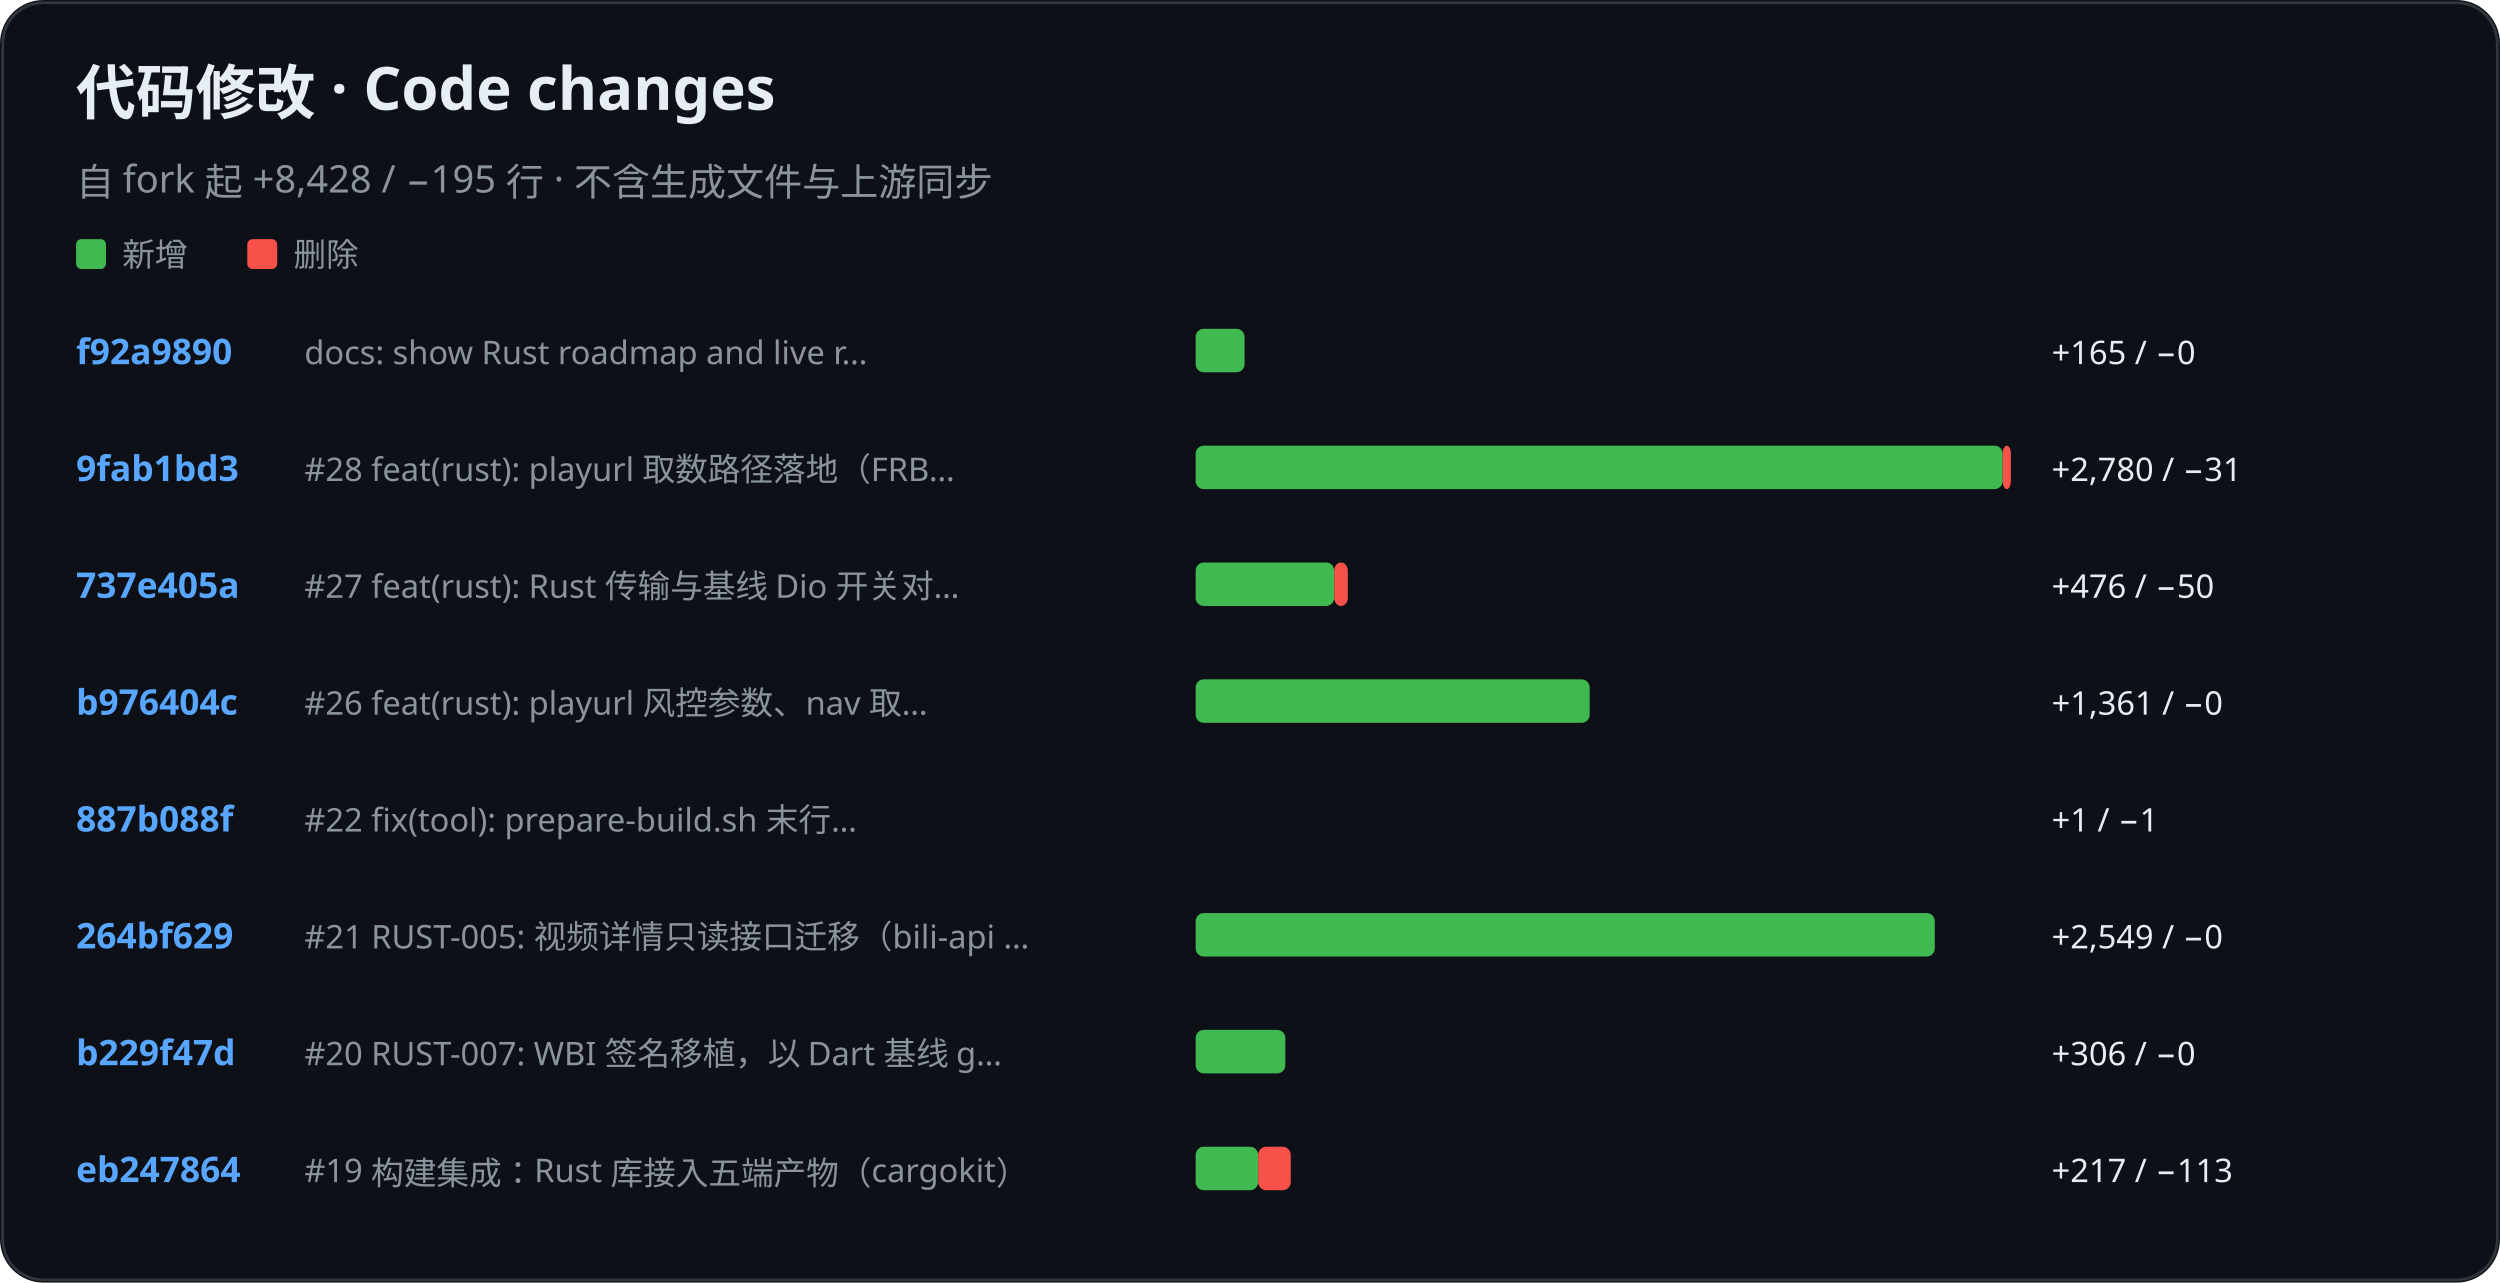
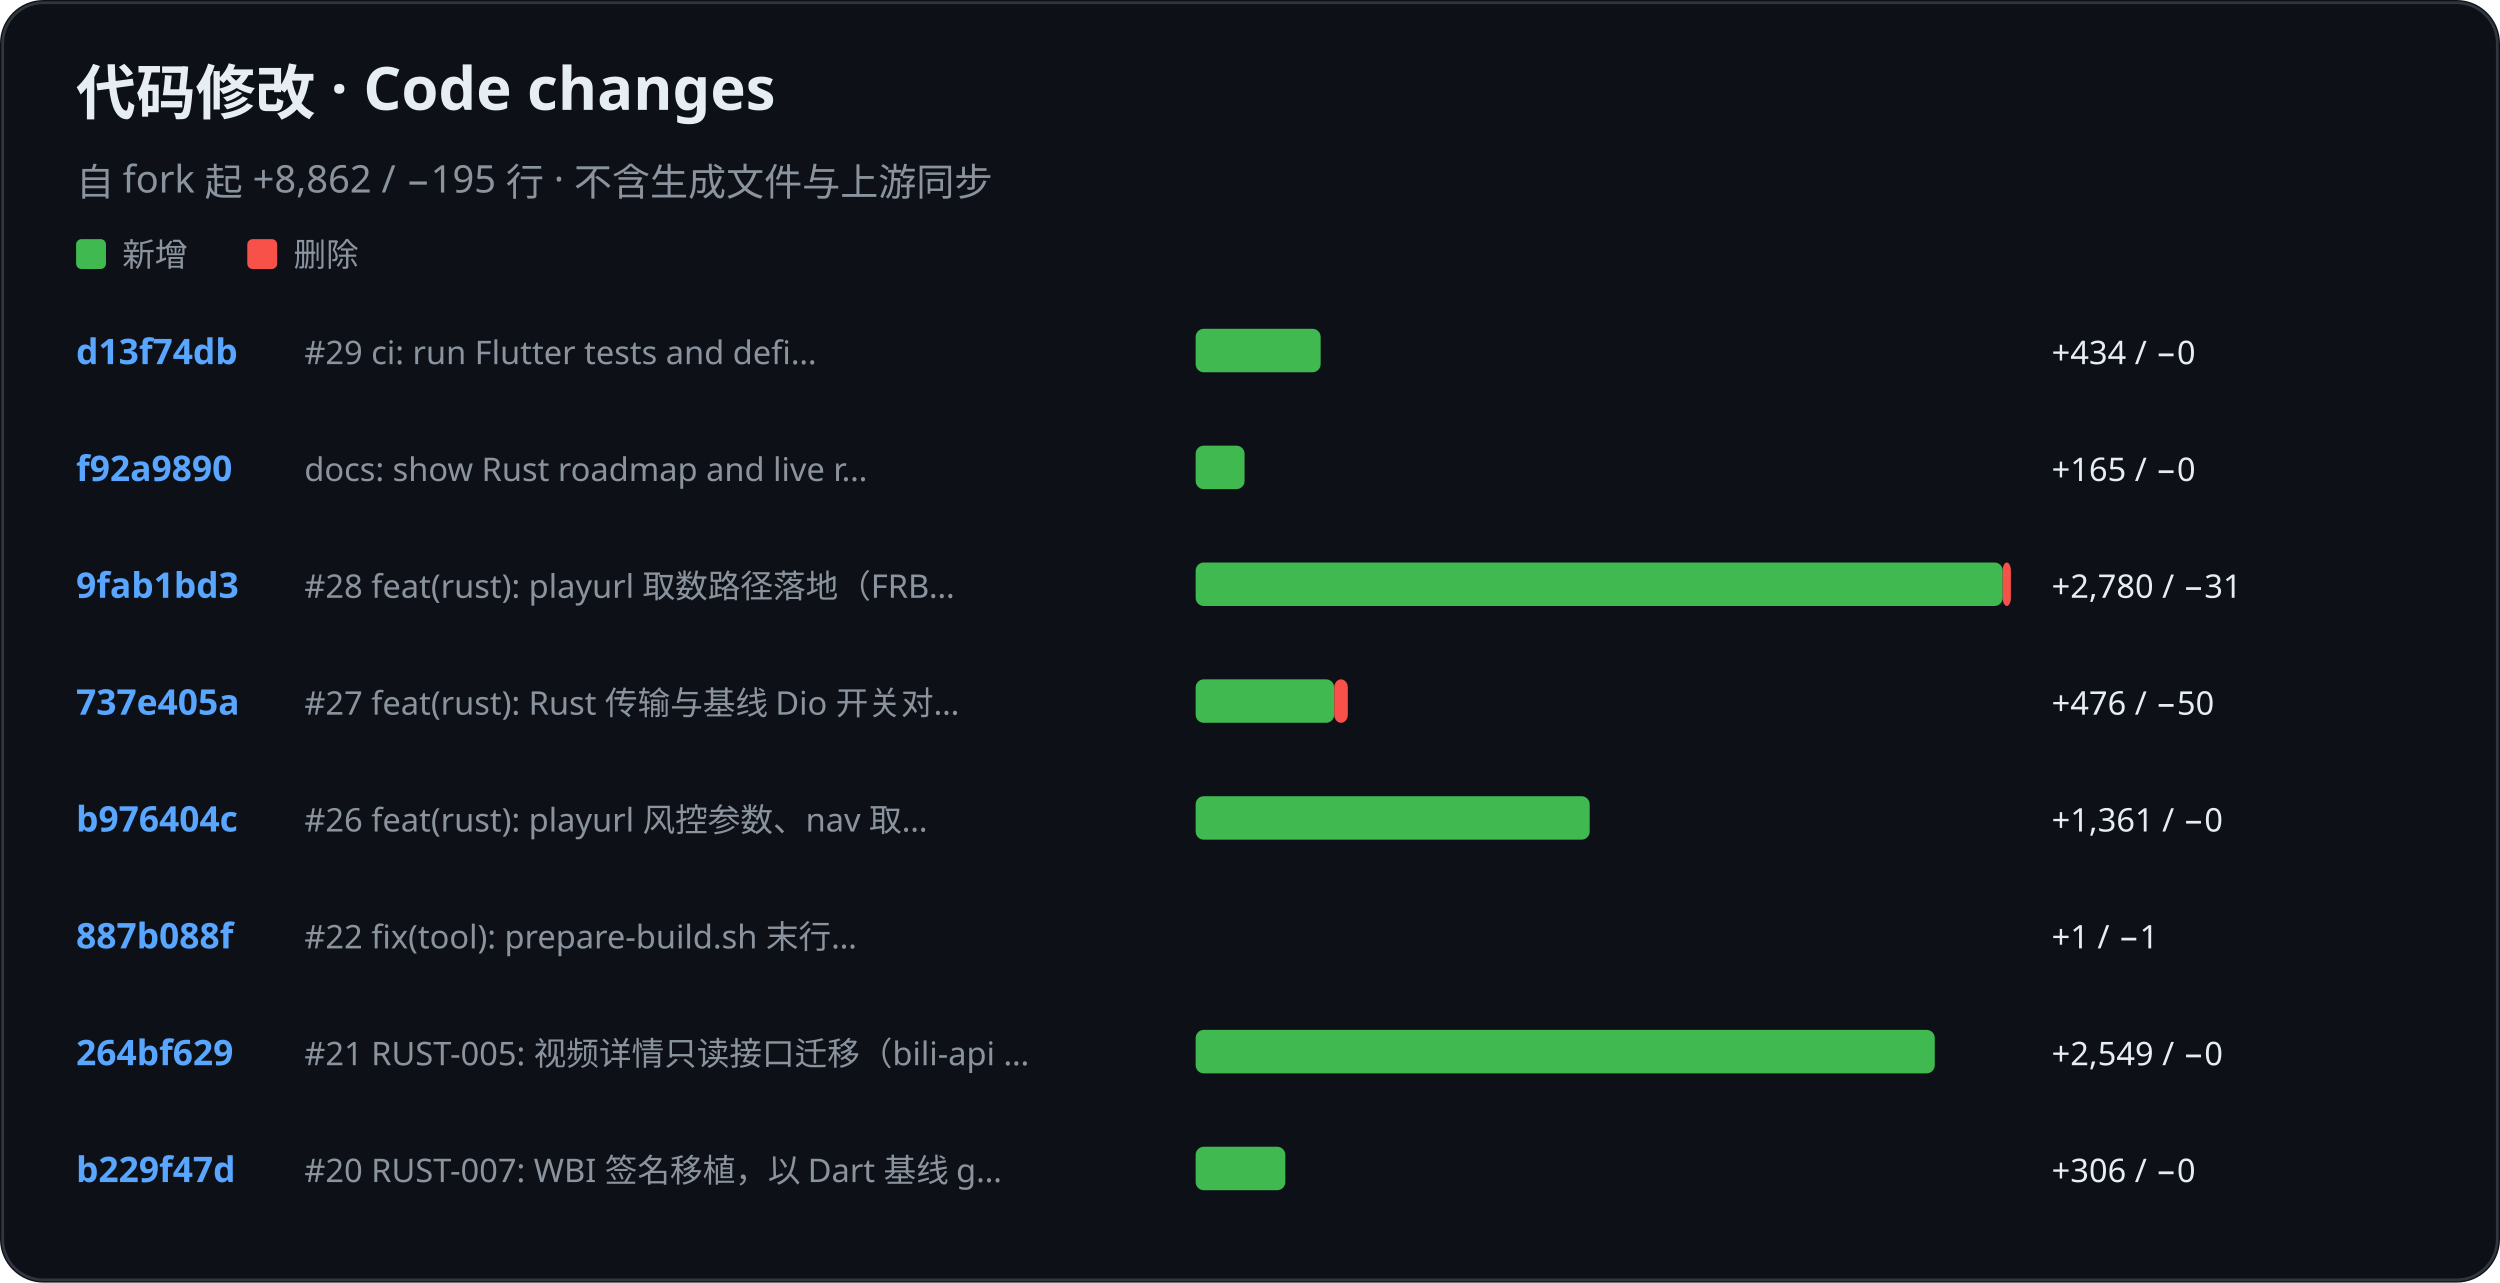
<svg xmlns="http://www.w3.org/2000/svg" role="img" aria-label="KiliKili code changes" viewBox="0 0 920 472">
  <rect width="920" height="472" rx="16" fill="#0d1117" />
  <rect x="1" y="1" width="918" height="470" rx="15" fill="none" stroke="#30363d" />
  <text x="28" y="42" fill="#e6edf3" font-family="-apple-system, BlinkMacSystemFont, Segoe UI, Noto Sans, sans-serif" font-size="22" font-weight="700">代码修改 · Code changes</text>
-   <text x="28" y="72" fill="#8b949e" font-family="-apple-system, BlinkMacSystemFont, Segoe UI, Noto Sans, sans-serif" font-size="14" font-weight="400">自 fork 起 +8,428 / −195 行 · 不含生成文件与上游同步</text>
+   <text x="28" y="72" fill="#8b949e" font-family="-apple-system, BlinkMacSystemFont, Segoe UI, Noto Sans, sans-serif" font-size="14" font-weight="400">自 fork 起 +8,862 / −195 行 · 不含生成文件与上游同步</text>
  <rect x="28" y="88" width="11" height="11" rx="2" fill="#3fb950" />
  <text x="45" y="98" fill="#8b949e" font-family="-apple-system, BlinkMacSystemFont, Segoe UI, Noto Sans, sans-serif" font-size="12" font-weight="400">新增</text>
  <rect x="91" y="88" width="11" height="11" rx="2" fill="#f85149" />
  <text x="108" y="98" fill="#8b949e" font-family="-apple-system, BlinkMacSystemFont, Segoe UI, Noto Sans, sans-serif" font-size="12" font-weight="400">删除</text>
-   <text x="28" y="134" fill="#58a6ff" font-family="-apple-system, BlinkMacSystemFont, Segoe UI, Noto Sans, sans-serif" font-size="13" font-weight="600">f92a9890</text>
-   <text x="112" y="134" fill="#8b949e" font-family="-apple-system, BlinkMacSystemFont, Segoe UI, Noto Sans, sans-serif" font-size="12" font-weight="400">docs: show Rust roadmap and live r…</text>
-   <rect x="440" y="121" width="18" height="16" rx="3" fill="#3fb950" />
-   <text x="755" y="134" fill="#e6edf3" font-family="-apple-system, BlinkMacSystemFont, Segoe UI, Noto Sans, sans-serif" font-size="12" font-weight="400">+165 / −0</text>
-   <text x="28" y="177" fill="#58a6ff" font-family="-apple-system, BlinkMacSystemFont, Segoe UI, Noto Sans, sans-serif" font-size="13" font-weight="600">9fab1bd3</text>
-   <text x="112" y="177" fill="#8b949e" font-family="-apple-system, BlinkMacSystemFont, Segoe UI, Noto Sans, sans-serif" font-size="12" font-weight="400">#28 feat(rust): playurl 取数路径落地（FRB…</text>
-   <rect x="440" y="164" width="297" height="16" rx="3" fill="#3fb950" />
-   <rect x="737" y="164" width="3" height="16" rx="3" fill="#f85149" />
-   <text x="755" y="177" fill="#e6edf3" font-family="-apple-system, BlinkMacSystemFont, Segoe UI, Noto Sans, sans-serif" font-size="12" font-weight="400">+2,780 / −31</text>
-   <text x="28" y="220" fill="#58a6ff" font-family="-apple-system, BlinkMacSystemFont, Segoe UI, Noto Sans, sans-serif" font-size="13" font-weight="600">737e405a</text>
-   <text x="112" y="220" fill="#8b949e" font-family="-apple-system, BlinkMacSystemFont, Segoe UI, Noto Sans, sans-serif" font-size="12" font-weight="400">#27 feat(rust): Rust 传输与基线 Dio 开关对…</text>
-   <rect x="440" y="207" width="51" height="16" rx="3" fill="#3fb950" />
-   <rect x="491" y="207" width="5" height="16" rx="3" fill="#f85149" />
-   <text x="755" y="220" fill="#e6edf3" font-family="-apple-system, BlinkMacSystemFont, Segoe UI, Noto Sans, sans-serif" font-size="12" font-weight="400">+476 / −50</text>
-   <text x="28" y="263" fill="#58a6ff" font-family="-apple-system, BlinkMacSystemFont, Segoe UI, Noto Sans, sans-serif" font-size="13" font-weight="600">b976404c</text>
-   <text x="112" y="263" fill="#8b949e" font-family="-apple-system, BlinkMacSystemFont, Segoe UI, Noto Sans, sans-serif" font-size="12" font-weight="400">#26 feat(rust): playurl 风控参数、nav 取…</text>
-   <rect x="440" y="250" width="145" height="16" rx="3" fill="#3fb950" />
-   <text x="755" y="263" fill="#e6edf3" font-family="-apple-system, BlinkMacSystemFont, Segoe UI, Noto Sans, sans-serif" font-size="12" font-weight="400">+1,361 / −0</text>
-   <text x="28" y="306" fill="#58a6ff" font-family="-apple-system, BlinkMacSystemFont, Segoe UI, Noto Sans, sans-serif" font-size="13" font-weight="600">887b088f</text>
-   <text x="112" y="306" fill="#8b949e" font-family="-apple-system, BlinkMacSystemFont, Segoe UI, Noto Sans, sans-serif" font-size="12" font-weight="400">#22 fix(tool): prepare-build.sh 末行…</text>
-   <rect x="440" y="293" width="0" height="16" rx="3" fill="#3fb950" />
-   <text x="755" y="306" fill="#e6edf3" font-family="-apple-system, BlinkMacSystemFont, Segoe UI, Noto Sans, sans-serif" font-size="12" font-weight="400">+1 / −1</text>
-   <text x="28" y="349" fill="#58a6ff" font-family="-apple-system, BlinkMacSystemFont, Segoe UI, Noto Sans, sans-serif" font-size="13" font-weight="600">264bf629</text>
-   <text x="112" y="349" fill="#8b949e" font-family="-apple-system, BlinkMacSystemFont, Segoe UI, Noto Sans, sans-serif" font-size="12" font-weight="400">#21 RUST-005: 视频详情只读接口迁移（bili-api …</text>
-   <rect x="440" y="336" width="272" height="16" rx="3" fill="#3fb950" />
-   <text x="755" y="349" fill="#e6edf3" font-family="-apple-system, BlinkMacSystemFont, Segoe UI, Noto Sans, sans-serif" font-size="12" font-weight="400">+2,549 / −0</text>
-   <text x="28" y="392" fill="#58a6ff" font-family="-apple-system, BlinkMacSystemFont, Segoe UI, Noto Sans, sans-serif" font-size="13" font-weight="600">b229f47d</text>
-   <text x="112" y="392" fill="#8b949e" font-family="-apple-system, BlinkMacSystemFont, Segoe UI, Noto Sans, sans-serif" font-size="12" font-weight="400">#20 RUST-007: WBI 签名移植，以 Dart 基线 g…</text>
-   <rect x="440" y="379" width="33" height="16" rx="3" fill="#3fb950" />
-   <text x="755" y="392" fill="#e6edf3" font-family="-apple-system, BlinkMacSystemFont, Segoe UI, Noto Sans, sans-serif" font-size="12" font-weight="400">+306 / −0</text>
-   <text x="28" y="435" fill="#58a6ff" font-family="-apple-system, BlinkMacSystemFont, Segoe UI, Noto Sans, sans-serif" font-size="13" font-weight="600">eb247864</text>
-   <text x="112" y="435" fill="#8b949e" font-family="-apple-system, BlinkMacSystemFont, Segoe UI, Noto Sans, sans-serif" font-size="12" font-weight="400">#19 构建集成：Rust 库接入五端产物（cargokit）</text>
-   <rect x="440" y="422" width="23" height="16" rx="3" fill="#3fb950" />
-   <rect x="463" y="422" width="12" height="16" rx="3" fill="#f85149" />
-   <text x="755" y="435" fill="#e6edf3" font-family="-apple-system, BlinkMacSystemFont, Segoe UI, Noto Sans, sans-serif" font-size="12" font-weight="400">+217 / −113</text>
+   <text x="28" y="134" fill="#58a6ff" font-family="-apple-system, BlinkMacSystemFont, Segoe UI, Noto Sans, sans-serif" font-size="13" font-weight="600">d13f74db</text>
+   <text x="112" y="134" fill="#8b949e" font-family="-apple-system, BlinkMacSystemFont, Segoe UI, Noto Sans, sans-serif" font-size="12" font-weight="400">#29 ci: run Flutter tests and defi…</text>
+   <rect x="440" y="121" width="46" height="16" rx="3" fill="#3fb950" />
+   <text x="755" y="134" fill="#e6edf3" font-family="-apple-system, BlinkMacSystemFont, Segoe UI, Noto Sans, sans-serif" font-size="12" font-weight="400">+434 / −0</text>
+   <text x="28" y="177" fill="#58a6ff" font-family="-apple-system, BlinkMacSystemFont, Segoe UI, Noto Sans, sans-serif" font-size="13" font-weight="600">f92a9890</text>
+   <text x="112" y="177" fill="#8b949e" font-family="-apple-system, BlinkMacSystemFont, Segoe UI, Noto Sans, sans-serif" font-size="12" font-weight="400">docs: show Rust roadmap and live r…</text>
+   <rect x="440" y="164" width="18" height="16" rx="3" fill="#3fb950" />
+   <text x="755" y="177" fill="#e6edf3" font-family="-apple-system, BlinkMacSystemFont, Segoe UI, Noto Sans, sans-serif" font-size="12" font-weight="400">+165 / −0</text>
+   <text x="28" y="220" fill="#58a6ff" font-family="-apple-system, BlinkMacSystemFont, Segoe UI, Noto Sans, sans-serif" font-size="13" font-weight="600">9fab1bd3</text>
+   <text x="112" y="220" fill="#8b949e" font-family="-apple-system, BlinkMacSystemFont, Segoe UI, Noto Sans, sans-serif" font-size="12" font-weight="400">#28 feat(rust): playurl 取数路径落地（FRB…</text>
+   <rect x="440" y="207" width="297" height="16" rx="3" fill="#3fb950" />
+   <rect x="737" y="207" width="3" height="16" rx="3" fill="#f85149" />
+   <text x="755" y="220" fill="#e6edf3" font-family="-apple-system, BlinkMacSystemFont, Segoe UI, Noto Sans, sans-serif" font-size="12" font-weight="400">+2,780 / −31</text>
+   <text x="28" y="263" fill="#58a6ff" font-family="-apple-system, BlinkMacSystemFont, Segoe UI, Noto Sans, sans-serif" font-size="13" font-weight="600">737e405a</text>
+   <text x="112" y="263" fill="#8b949e" font-family="-apple-system, BlinkMacSystemFont, Segoe UI, Noto Sans, sans-serif" font-size="12" font-weight="400">#27 feat(rust): Rust 传输与基线 Dio 开关对…</text>
+   <rect x="440" y="250" width="51" height="16" rx="3" fill="#3fb950" />
+   <rect x="491" y="250" width="5" height="16" rx="3" fill="#f85149" />
+   <text x="755" y="263" fill="#e6edf3" font-family="-apple-system, BlinkMacSystemFont, Segoe UI, Noto Sans, sans-serif" font-size="12" font-weight="400">+476 / −50</text>
+   <text x="28" y="306" fill="#58a6ff" font-family="-apple-system, BlinkMacSystemFont, Segoe UI, Noto Sans, sans-serif" font-size="13" font-weight="600">b976404c</text>
+   <text x="112" y="306" fill="#8b949e" font-family="-apple-system, BlinkMacSystemFont, Segoe UI, Noto Sans, sans-serif" font-size="12" font-weight="400">#26 feat(rust): playurl 风控参数、nav 取…</text>
+   <rect x="440" y="293" width="145" height="16" rx="3" fill="#3fb950" />
+   <text x="755" y="306" fill="#e6edf3" font-family="-apple-system, BlinkMacSystemFont, Segoe UI, Noto Sans, sans-serif" font-size="12" font-weight="400">+1,361 / −0</text>
+   <text x="28" y="349" fill="#58a6ff" font-family="-apple-system, BlinkMacSystemFont, Segoe UI, Noto Sans, sans-serif" font-size="13" font-weight="600">887b088f</text>
+   <text x="112" y="349" fill="#8b949e" font-family="-apple-system, BlinkMacSystemFont, Segoe UI, Noto Sans, sans-serif" font-size="12" font-weight="400">#22 fix(tool): prepare-build.sh 末行…</text>
+   <rect x="440" y="336" width="0" height="16" rx="3" fill="#3fb950" />
+   <text x="755" y="349" fill="#e6edf3" font-family="-apple-system, BlinkMacSystemFont, Segoe UI, Noto Sans, sans-serif" font-size="12" font-weight="400">+1 / −1</text>
+   <text x="28" y="392" fill="#58a6ff" font-family="-apple-system, BlinkMacSystemFont, Segoe UI, Noto Sans, sans-serif" font-size="13" font-weight="600">264bf629</text>
+   <text x="112" y="392" fill="#8b949e" font-family="-apple-system, BlinkMacSystemFont, Segoe UI, Noto Sans, sans-serif" font-size="12" font-weight="400">#21 RUST-005: 视频详情只读接口迁移（bili-api …</text>
+   <rect x="440" y="379" width="272" height="16" rx="3" fill="#3fb950" />
+   <text x="755" y="392" fill="#e6edf3" font-family="-apple-system, BlinkMacSystemFont, Segoe UI, Noto Sans, sans-serif" font-size="12" font-weight="400">+2,549 / −0</text>
+   <text x="28" y="435" fill="#58a6ff" font-family="-apple-system, BlinkMacSystemFont, Segoe UI, Noto Sans, sans-serif" font-size="13" font-weight="600">b229f47d</text>
+   <text x="112" y="435" fill="#8b949e" font-family="-apple-system, BlinkMacSystemFont, Segoe UI, Noto Sans, sans-serif" font-size="12" font-weight="400">#20 RUST-007: WBI 签名移植，以 Dart 基线 g…</text>
+   <rect x="440" y="422" width="33" height="16" rx="3" fill="#3fb950" />
+   <text x="755" y="435" fill="#e6edf3" font-family="-apple-system, BlinkMacSystemFont, Segoe UI, Noto Sans, sans-serif" font-size="12" font-weight="400">+306 / −0</text>
</svg>
